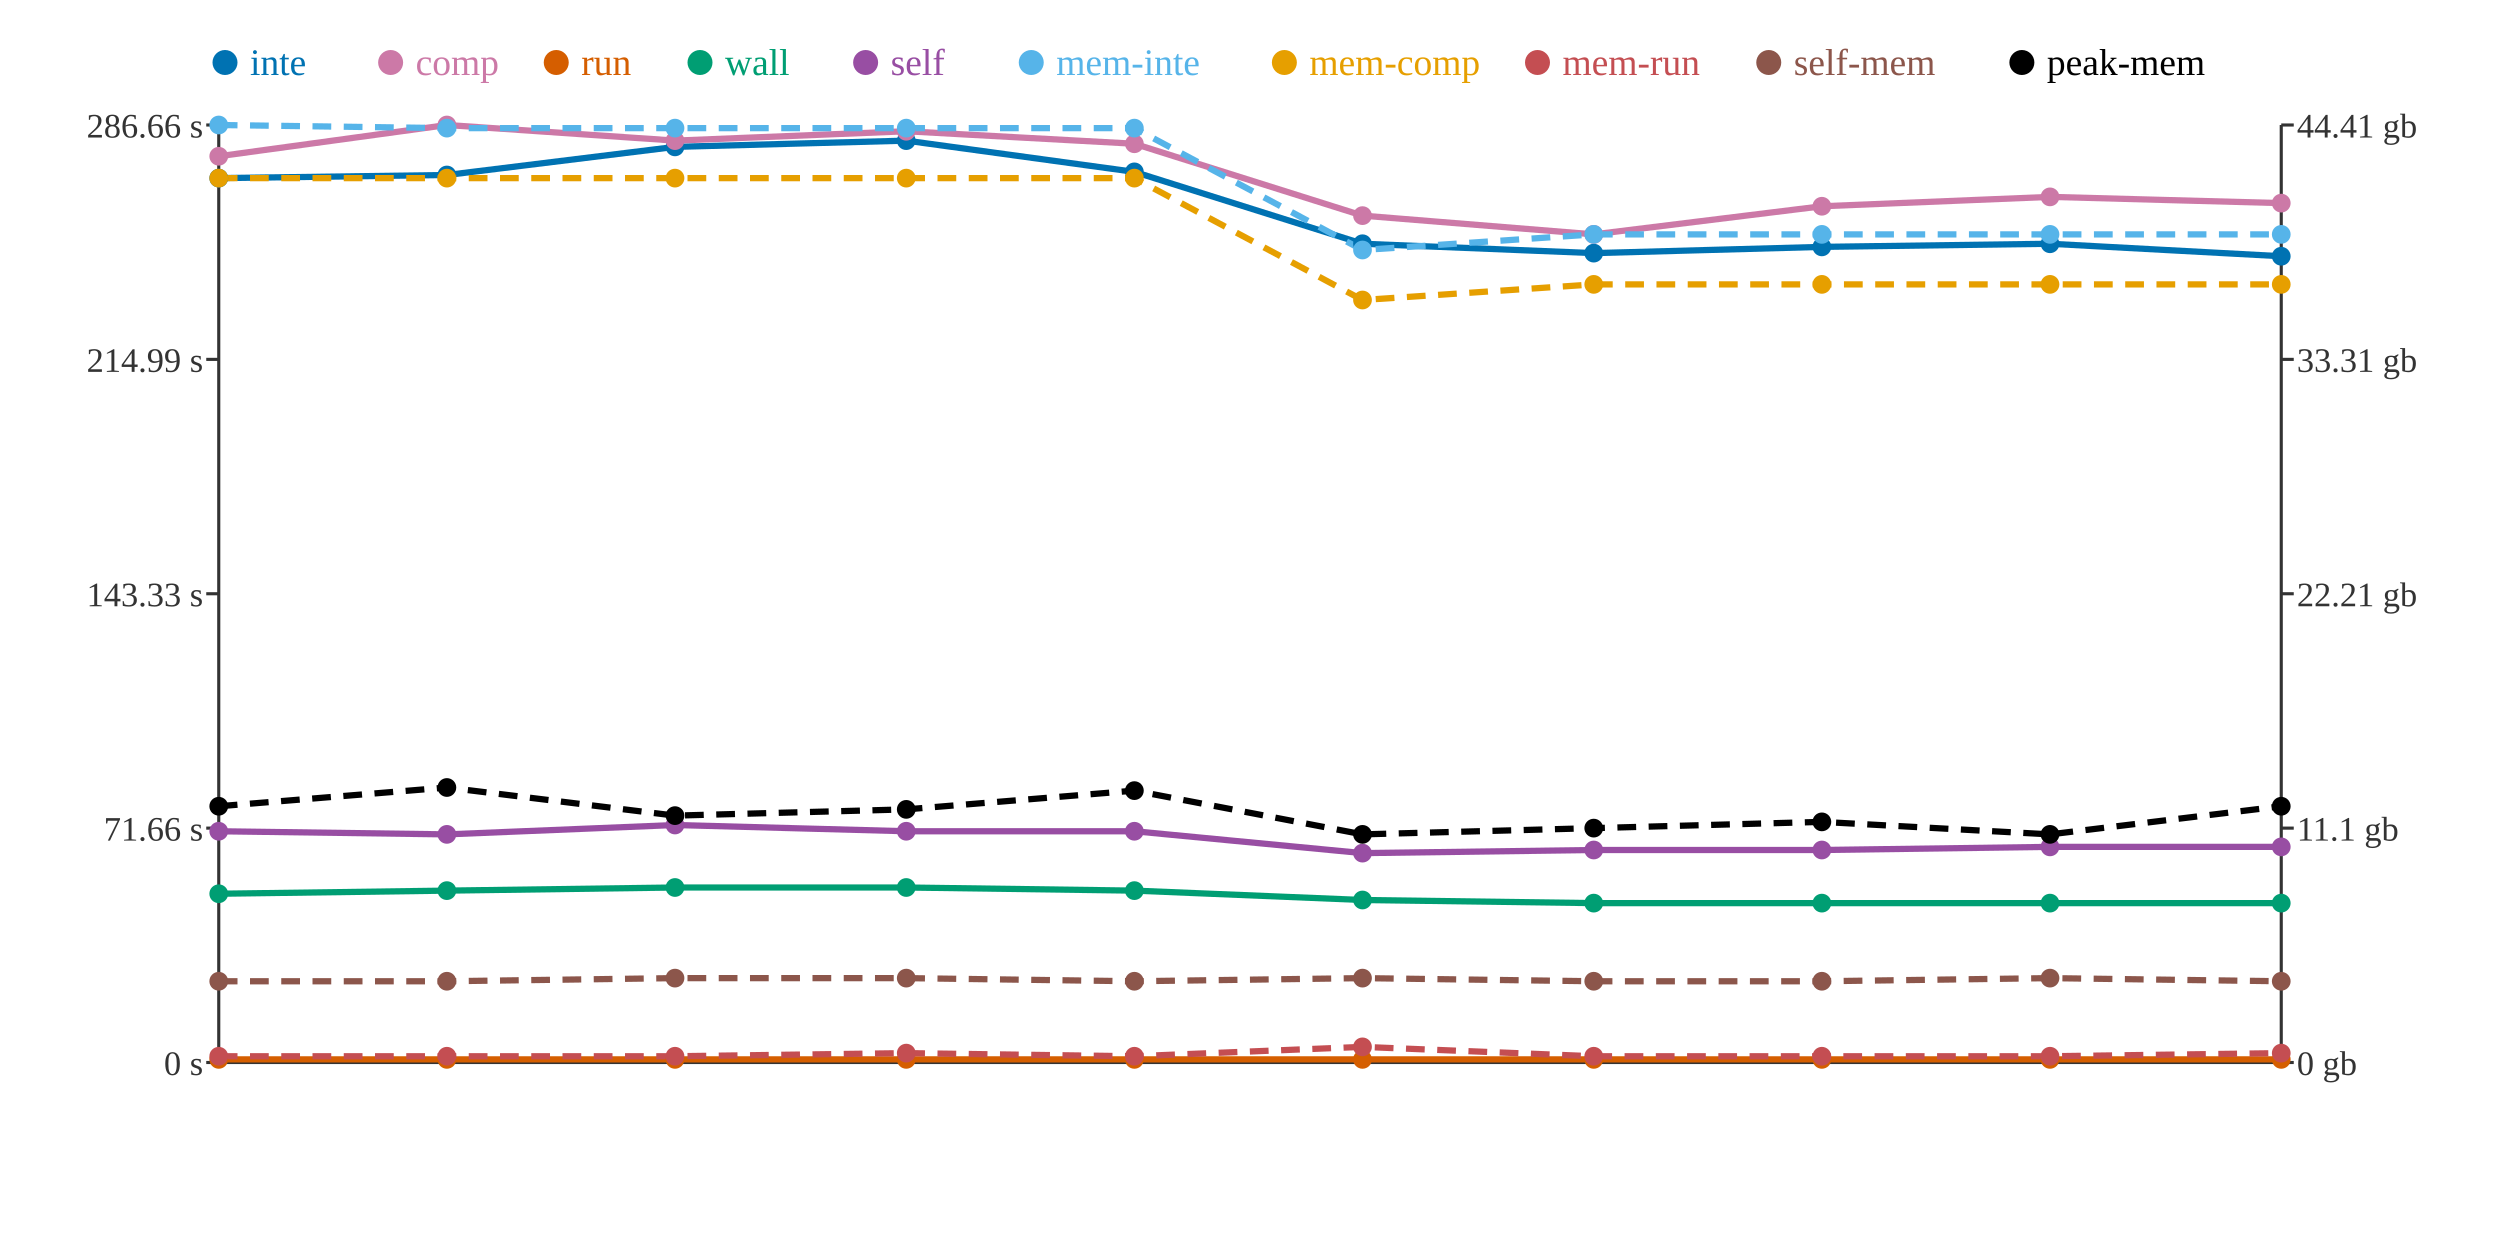
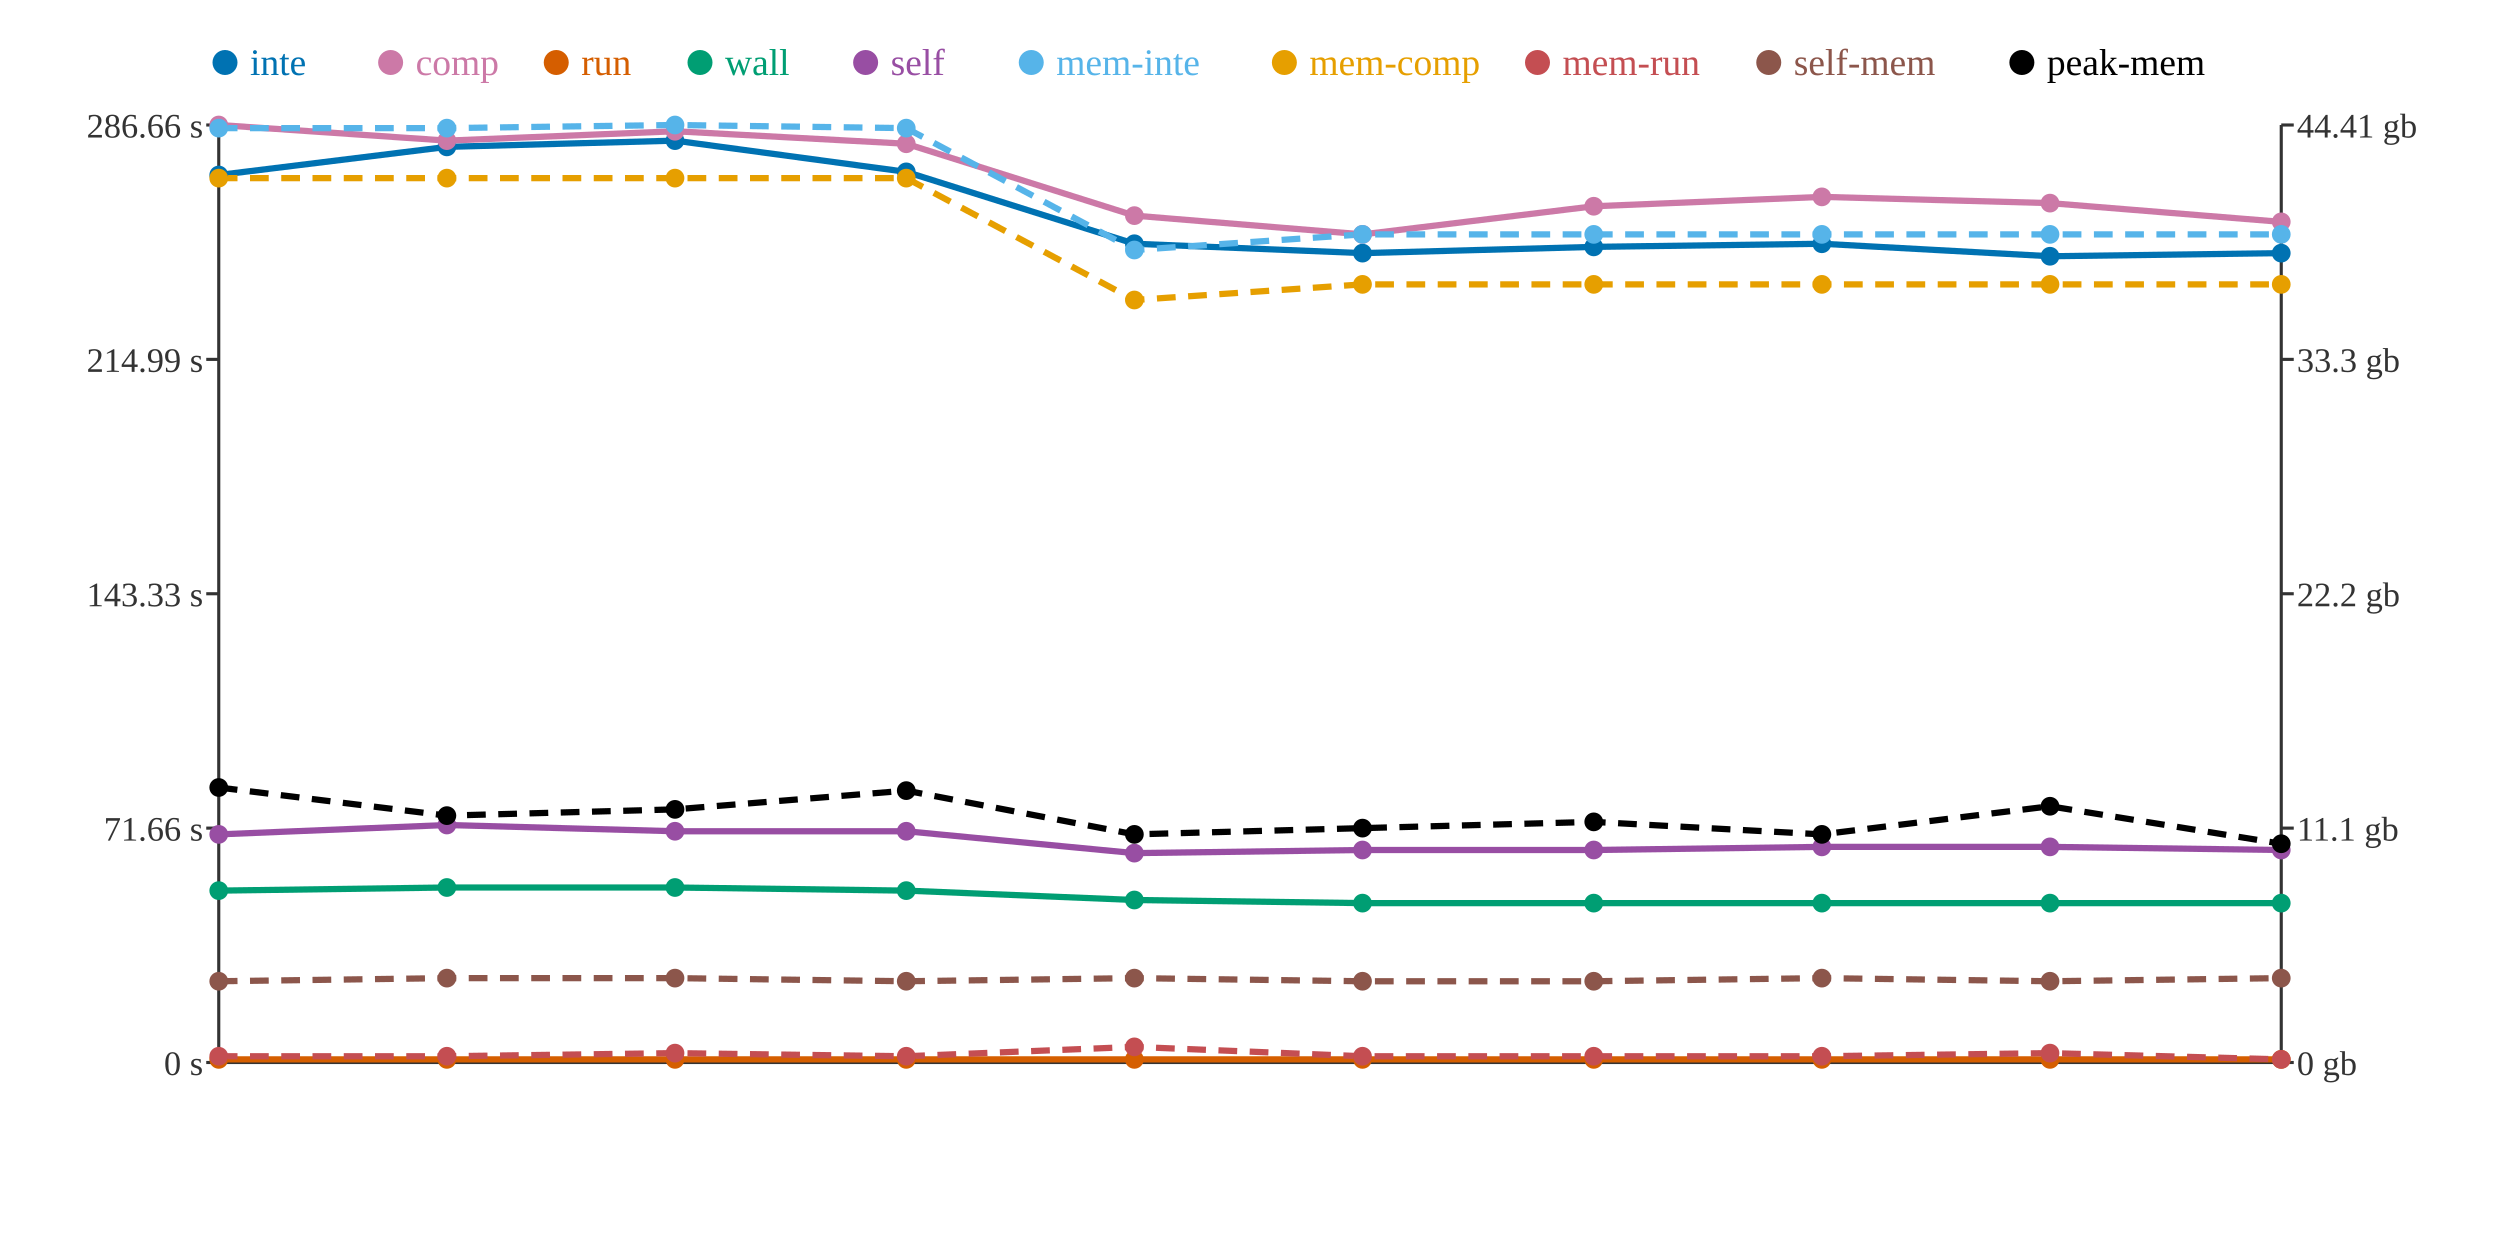
<svg xmlns="http://www.w3.org/2000/svg" width="800" height="400">
  <rect width="800" height="400" fill="white" />
  <line x1="70" y1="40" x2="70" y2="340" stroke="#333" stroke-width="1" />
  <line x1="70" y1="340" x2="730" y2="340" stroke="#333" stroke-width="1" />
  <line x1="730" y1="40" x2="730" y2="340" stroke="#333" stroke-width="1" />
  <line x1="66" y1="340" x2="70" y2="340" stroke="#333" stroke-width="1" />
  <text x="65" y="344" text-anchor="end" font-size="11" fill="#333">0 s</text>
  <line x1="66" y1="265" x2="70" y2="265" stroke="#333" stroke-width="1" />
  <text x="65" y="269" text-anchor="end" font-size="11" fill="#333">71.66 s</text>
  <line x1="66" y1="190" x2="70" y2="190" stroke="#333" stroke-width="1" />
  <text x="65" y="194" text-anchor="end" font-size="11" fill="#333">143.33 s</text>
  <line x1="66" y1="115" x2="70" y2="115" stroke="#333" stroke-width="1" />
  <text x="65" y="119" text-anchor="end" font-size="11" fill="#333">214.99 s</text>
  <line x1="66" y1="40" x2="70" y2="40" stroke="#333" stroke-width="1" />
  <text x="65" y="44" text-anchor="end" font-size="11" fill="#333">286.66 s</text>
  <line x1="730" y1="340" x2="734" y2="340" stroke="#333" stroke-width="1" />
  <text x="735" y="344" text-anchor="start" font-size="11" fill="#333">0 gb</text>
  <line x1="730" y1="265" x2="734" y2="265" stroke="#333" stroke-width="1" />
  <text x="735" y="269" text-anchor="start" font-size="11" fill="#333">11.1 gb</text>
  <line x1="730" y1="190" x2="734" y2="190" stroke="#333" stroke-width="1" />
-   <text x="735" y="194" text-anchor="start" font-size="11" fill="#333">22.21 gb</text>
+   <text x="735" y="194" text-anchor="start" font-size="11" fill="#333">22.2 gb</text>
  <line x1="730" y1="115" x2="734" y2="115" stroke="#333" stroke-width="1" />
-   <text x="735" y="119" text-anchor="start" font-size="11" fill="#333">33.31 gb</text>
+   <text x="735" y="119" text-anchor="start" font-size="11" fill="#333">33.3 gb</text>
  <line x1="730" y1="40" x2="734" y2="40" stroke="#333" stroke-width="1" />
  <text x="735" y="44" text-anchor="start" font-size="11" fill="#333">44.41 gb</text>
-   <polyline points="70,57 143,56 216,47 290,45 363,55 436,78 510,81 583,79 656,78 730,82" fill="none" stroke="#0072B2" stroke-width="2" />
-   <polyline points="70,50 143,40 216,45 290,42 363,46 436,69 510,75 583,66 656,63 730,65" fill="none" stroke="#CC79A7" stroke-width="2" />
+   <polyline points="70,56 143,47 216,45 290,55 363,78 436,81 510,79 583,78 656,82 730,81" fill="none" stroke="#0072B2" stroke-width="2" />
+   <polyline points="70,40 143,45 216,42 290,46 363,69 436,75 510,66 583,63 656,65 730,71" fill="none" stroke="#CC79A7" stroke-width="2" />
  <polyline points="70,339 143,339 216,339 290,339 363,339 436,339 510,339 583,339 656,339 730,339" fill="none" stroke="#D55E00" stroke-width="2" />
-   <polyline points="70,286 143,285 216,284 290,284 363,285 436,288 510,289 583,289 656,289 730,289" fill="none" stroke="#009E73" stroke-width="2" />
-   <polyline points="70,266 143,267 216,264 290,266 363,266 436,273 510,272 583,272 656,271 730,271" fill="none" stroke="#984EA3" stroke-width="2" />
-   <polyline points="70,40 143,41 216,41 290,41 363,41 436,80 510,75 583,75 656,75 730,75" fill="none" stroke="#56B4E9" stroke-width="2" stroke-dasharray="6 4" />
-   <polyline points="70,57 143,57 216,57 290,57 363,57 436,96 510,91 583,91 656,91 730,91" fill="none" stroke="#E69F00" stroke-width="2" stroke-dasharray="6 4" />
-   <polyline points="70,338 143,338 216,338 290,337 363,338 436,335 510,338 583,338 656,338 730,337" fill="none" stroke="#C44E52" stroke-width="2" stroke-dasharray="6 4" />
-   <polyline points="70,314 143,314 216,313 290,313 363,314 436,313 510,314 583,314 656,313 730,314" fill="none" stroke="#8C564B" stroke-width="2" stroke-dasharray="6 4" />
-   <polyline points="70,258 143,252 216,261 290,259 363,253 436,267 510,265 583,263 656,267 730,258" fill="none" stroke="#000000" stroke-width="2" stroke-dasharray="6 4" />
-   <circle cx="70" cy="57" r="3" fill="#0072B2" />
-   <circle cx="70" cy="50" r="3" fill="#CC79A7" />
+   <polyline points="70,285 143,284 216,284 290,285 363,288 436,289 510,289 583,289 656,289 730,289" fill="none" stroke="#009E73" stroke-width="2" />
+   <polyline points="70,267 143,264 216,266 290,266 363,273 436,272 510,272 583,271 656,271 730,272" fill="none" stroke="#984EA3" stroke-width="2" />
+   <polyline points="70,41 143,41 216,40 290,41 363,80 436,75 510,75 583,75 656,75 730,75" fill="none" stroke="#56B4E9" stroke-width="2" stroke-dasharray="6 4" />
+   <polyline points="70,57 143,57 216,57 290,57 363,96 436,91 510,91 583,91 656,91 730,91" fill="none" stroke="#E69F00" stroke-width="2" stroke-dasharray="6 4" />
+   <polyline points="70,338 143,338 216,337 290,338 363,335 436,338 510,338 583,338 656,337 730,339" fill="none" stroke="#C44E52" stroke-width="2" stroke-dasharray="6 4" />
+   <polyline points="70,314 143,313 216,313 290,314 363,313 436,314 510,314 583,313 656,314 730,313" fill="none" stroke="#8C564B" stroke-width="2" stroke-dasharray="6 4" />
+   <polyline points="70,252 143,261 216,259 290,253 363,267 436,265 510,263 583,267 656,258 730,270" fill="none" stroke="#000000" stroke-width="2" stroke-dasharray="6 4" />
+   <circle cx="70" cy="56" r="3" fill="#0072B2" />
+   <circle cx="70" cy="40" r="3" fill="#CC79A7" />
  <circle cx="70" cy="339" r="3" fill="#D55E00" />
-   <circle cx="70" cy="286" r="3" fill="#009E73" />
-   <circle cx="70" cy="266" r="3" fill="#984EA3" />
-   <circle cx="70" cy="40" r="3" fill="#56B4E9" />
+   <circle cx="70" cy="285" r="3" fill="#009E73" />
+   <circle cx="70" cy="267" r="3" fill="#984EA3" />
+   <circle cx="70" cy="41" r="3" fill="#56B4E9" />
  <circle cx="70" cy="57" r="3" fill="#E69F00" />
  <circle cx="70" cy="338" r="3" fill="#C44E52" />
  <circle cx="70" cy="314" r="3" fill="#8C564B" />
-   <circle cx="70" cy="258" r="3" fill="#000000" />
-   <circle cx="143" cy="56" r="3" fill="#0072B2" />
-   <circle cx="143" cy="40" r="3" fill="#CC79A7" />
+   <circle cx="70" cy="252" r="3" fill="#000000" />
+   <circle cx="143" cy="47" r="3" fill="#0072B2" />
+   <circle cx="143" cy="45" r="3" fill="#CC79A7" />
  <circle cx="143" cy="339" r="3" fill="#D55E00" />
-   <circle cx="143" cy="285" r="3" fill="#009E73" />
-   <circle cx="143" cy="267" r="3" fill="#984EA3" />
+   <circle cx="143" cy="284" r="3" fill="#009E73" />
+   <circle cx="143" cy="264" r="3" fill="#984EA3" />
  <circle cx="143" cy="41" r="3" fill="#56B4E9" />
  <circle cx="143" cy="57" r="3" fill="#E69F00" />
  <circle cx="143" cy="338" r="3" fill="#C44E52" />
-   <circle cx="143" cy="314" r="3" fill="#8C564B" />
-   <circle cx="143" cy="252" r="3" fill="#000000" />
-   <circle cx="216" cy="47" r="3" fill="#0072B2" />
-   <circle cx="216" cy="45" r="3" fill="#CC79A7" />
+   <circle cx="143" cy="313" r="3" fill="#8C564B" />
+   <circle cx="143" cy="261" r="3" fill="#000000" />
+   <circle cx="216" cy="45" r="3" fill="#0072B2" />
+   <circle cx="216" cy="42" r="3" fill="#CC79A7" />
  <circle cx="216" cy="339" r="3" fill="#D55E00" />
  <circle cx="216" cy="284" r="3" fill="#009E73" />
-   <circle cx="216" cy="264" r="3" fill="#984EA3" />
-   <circle cx="216" cy="41" r="3" fill="#56B4E9" />
+   <circle cx="216" cy="266" r="3" fill="#984EA3" />
+   <circle cx="216" cy="40" r="3" fill="#56B4E9" />
  <circle cx="216" cy="57" r="3" fill="#E69F00" />
-   <circle cx="216" cy="338" r="3" fill="#C44E52" />
+   <circle cx="216" cy="337" r="3" fill="#C44E52" />
  <circle cx="216" cy="313" r="3" fill="#8C564B" />
-   <circle cx="216" cy="261" r="3" fill="#000000" />
-   <circle cx="290" cy="45" r="3" fill="#0072B2" />
-   <circle cx="290" cy="42" r="3" fill="#CC79A7" />
+   <circle cx="216" cy="259" r="3" fill="#000000" />
+   <circle cx="290" cy="55" r="3" fill="#0072B2" />
+   <circle cx="290" cy="46" r="3" fill="#CC79A7" />
  <circle cx="290" cy="339" r="3" fill="#D55E00" />
-   <circle cx="290" cy="284" r="3" fill="#009E73" />
+   <circle cx="290" cy="285" r="3" fill="#009E73" />
  <circle cx="290" cy="266" r="3" fill="#984EA3" />
  <circle cx="290" cy="41" r="3" fill="#56B4E9" />
  <circle cx="290" cy="57" r="3" fill="#E69F00" />
-   <circle cx="290" cy="337" r="3" fill="#C44E52" />
-   <circle cx="290" cy="313" r="3" fill="#8C564B" />
-   <circle cx="290" cy="259" r="3" fill="#000000" />
-   <circle cx="363" cy="55" r="3" fill="#0072B2" />
-   <circle cx="363" cy="46" r="3" fill="#CC79A7" />
+   <circle cx="290" cy="338" r="3" fill="#C44E52" />
+   <circle cx="290" cy="314" r="3" fill="#8C564B" />
+   <circle cx="290" cy="253" r="3" fill="#000000" />
+   <circle cx="363" cy="78" r="3" fill="#0072B2" />
+   <circle cx="363" cy="69" r="3" fill="#CC79A7" />
  <circle cx="363" cy="339" r="3" fill="#D55E00" />
-   <circle cx="363" cy="285" r="3" fill="#009E73" />
-   <circle cx="363" cy="266" r="3" fill="#984EA3" />
-   <circle cx="363" cy="41" r="3" fill="#56B4E9" />
-   <circle cx="363" cy="57" r="3" fill="#E69F00" />
-   <circle cx="363" cy="338" r="3" fill="#C44E52" />
-   <circle cx="363" cy="314" r="3" fill="#8C564B" />
-   <circle cx="363" cy="253" r="3" fill="#000000" />
-   <circle cx="436" cy="78" r="3" fill="#0072B2" />
-   <circle cx="436" cy="69" r="3" fill="#CC79A7" />
+   <circle cx="363" cy="288" r="3" fill="#009E73" />
+   <circle cx="363" cy="273" r="3" fill="#984EA3" />
+   <circle cx="363" cy="80" r="3" fill="#56B4E9" />
+   <circle cx="363" cy="96" r="3" fill="#E69F00" />
+   <circle cx="363" cy="335" r="3" fill="#C44E52" />
+   <circle cx="363" cy="313" r="3" fill="#8C564B" />
+   <circle cx="363" cy="267" r="3" fill="#000000" />
+   <circle cx="436" cy="81" r="3" fill="#0072B2" />
+   <circle cx="436" cy="75" r="3" fill="#CC79A7" />
  <circle cx="436" cy="339" r="3" fill="#D55E00" />
-   <circle cx="436" cy="288" r="3" fill="#009E73" />
-   <circle cx="436" cy="273" r="3" fill="#984EA3" />
-   <circle cx="436" cy="80" r="3" fill="#56B4E9" />
-   <circle cx="436" cy="96" r="3" fill="#E69F00" />
-   <circle cx="436" cy="335" r="3" fill="#C44E52" />
-   <circle cx="436" cy="313" r="3" fill="#8C564B" />
-   <circle cx="436" cy="267" r="3" fill="#000000" />
-   <circle cx="510" cy="81" r="3" fill="#0072B2" />
-   <circle cx="510" cy="75" r="3" fill="#CC79A7" />
+   <circle cx="436" cy="289" r="3" fill="#009E73" />
+   <circle cx="436" cy="272" r="3" fill="#984EA3" />
+   <circle cx="436" cy="75" r="3" fill="#56B4E9" />
+   <circle cx="436" cy="91" r="3" fill="#E69F00" />
+   <circle cx="436" cy="338" r="3" fill="#C44E52" />
+   <circle cx="436" cy="314" r="3" fill="#8C564B" />
+   <circle cx="436" cy="265" r="3" fill="#000000" />
+   <circle cx="510" cy="79" r="3" fill="#0072B2" />
+   <circle cx="510" cy="66" r="3" fill="#CC79A7" />
  <circle cx="510" cy="339" r="3" fill="#D55E00" />
  <circle cx="510" cy="289" r="3" fill="#009E73" />
  <circle cx="510" cy="272" r="3" fill="#984EA3" />
  <circle cx="510" cy="75" r="3" fill="#56B4E9" />
  <circle cx="510" cy="91" r="3" fill="#E69F00" />
  <circle cx="510" cy="338" r="3" fill="#C44E52" />
  <circle cx="510" cy="314" r="3" fill="#8C564B" />
-   <circle cx="510" cy="265" r="3" fill="#000000" />
-   <circle cx="583" cy="79" r="3" fill="#0072B2" />
-   <circle cx="583" cy="66" r="3" fill="#CC79A7" />
+   <circle cx="510" cy="263" r="3" fill="#000000" />
+   <circle cx="583" cy="78" r="3" fill="#0072B2" />
+   <circle cx="583" cy="63" r="3" fill="#CC79A7" />
  <circle cx="583" cy="339" r="3" fill="#D55E00" />
  <circle cx="583" cy="289" r="3" fill="#009E73" />
-   <circle cx="583" cy="272" r="3" fill="#984EA3" />
+   <circle cx="583" cy="271" r="3" fill="#984EA3" />
  <circle cx="583" cy="75" r="3" fill="#56B4E9" />
  <circle cx="583" cy="91" r="3" fill="#E69F00" />
  <circle cx="583" cy="338" r="3" fill="#C44E52" />
-   <circle cx="583" cy="314" r="3" fill="#8C564B" />
-   <circle cx="583" cy="263" r="3" fill="#000000" />
-   <circle cx="656" cy="78" r="3" fill="#0072B2" />
-   <circle cx="656" cy="63" r="3" fill="#CC79A7" />
+   <circle cx="583" cy="313" r="3" fill="#8C564B" />
+   <circle cx="583" cy="267" r="3" fill="#000000" />
+   <circle cx="656" cy="82" r="3" fill="#0072B2" />
+   <circle cx="656" cy="65" r="3" fill="#CC79A7" />
  <circle cx="656" cy="339" r="3" fill="#D55E00" />
  <circle cx="656" cy="289" r="3" fill="#009E73" />
  <circle cx="656" cy="271" r="3" fill="#984EA3" />
  <circle cx="656" cy="75" r="3" fill="#56B4E9" />
  <circle cx="656" cy="91" r="3" fill="#E69F00" />
-   <circle cx="656" cy="338" r="3" fill="#C44E52" />
-   <circle cx="656" cy="313" r="3" fill="#8C564B" />
-   <circle cx="656" cy="267" r="3" fill="#000000" />
-   <circle cx="730" cy="82" r="3" fill="#0072B2" />
-   <circle cx="730" cy="65" r="3" fill="#CC79A7" />
+   <circle cx="656" cy="337" r="3" fill="#C44E52" />
+   <circle cx="656" cy="314" r="3" fill="#8C564B" />
+   <circle cx="656" cy="258" r="3" fill="#000000" />
+   <circle cx="730" cy="81" r="3" fill="#0072B2" />
+   <circle cx="730" cy="71" r="3" fill="#CC79A7" />
  <circle cx="730" cy="339" r="3" fill="#D55E00" />
  <circle cx="730" cy="289" r="3" fill="#009E73" />
-   <circle cx="730" cy="271" r="3" fill="#984EA3" />
+   <circle cx="730" cy="272" r="3" fill="#984EA3" />
  <circle cx="730" cy="75" r="3" fill="#56B4E9" />
  <circle cx="730" cy="91" r="3" fill="#E69F00" />
-   <circle cx="730" cy="337" r="3" fill="#C44E52" />
-   <circle cx="730" cy="314" r="3" fill="#8C564B" />
-   <circle cx="730" cy="258" r="3" fill="#000000" />
+   <circle cx="730" cy="339" r="3" fill="#C44E52" />
+   <circle cx="730" cy="313" r="3" fill="#8C564B" />
+   <circle cx="730" cy="270" r="3" fill="#000000" />
  <circle cx="72" cy="20" r="4" fill="#0072B2" />
  <text x="80" y="24" text-anchor="start" font-size="12" fill="#0072B2">inte</text>
  <circle cx="125" cy="20" r="4" fill="#CC79A7" />
  <text x="133" y="24" text-anchor="start" font-size="12" fill="#CC79A7">comp</text>
  <circle cx="178" cy="20" r="4" fill="#D55E00" />
  <text x="186" y="24" text-anchor="start" font-size="12" fill="#D55E00">run</text>
  <circle cx="224" cy="20" r="4" fill="#009E73" />
  <text x="232" y="24" text-anchor="start" font-size="12" fill="#009E73">wall</text>
  <circle cx="277" cy="20" r="4" fill="#984EA3" />
  <text x="285" y="24" text-anchor="start" font-size="12" fill="#984EA3">self</text>
  <circle cx="330" cy="20" r="4" fill="#56B4E9" />
  <text x="338" y="24" text-anchor="start" font-size="12" fill="#56B4E9">mem-inte</text>
  <circle cx="411" cy="20" r="4" fill="#E69F00" />
  <text x="419" y="24" text-anchor="start" font-size="12" fill="#E69F00">mem-comp</text>
  <circle cx="492" cy="20" r="4" fill="#C44E52" />
  <text x="500" y="24" text-anchor="start" font-size="12" fill="#C44E52">mem-run</text>
  <circle cx="566" cy="20" r="4" fill="#8C564B" />
  <text x="574" y="24" text-anchor="start" font-size="12" fill="#8C564B">self-mem</text>
  <circle cx="647" cy="20" r="4" fill="#000000" />
  <text x="655" y="24" text-anchor="start" font-size="12" fill="#000000">peak-mem</text>
</svg>
